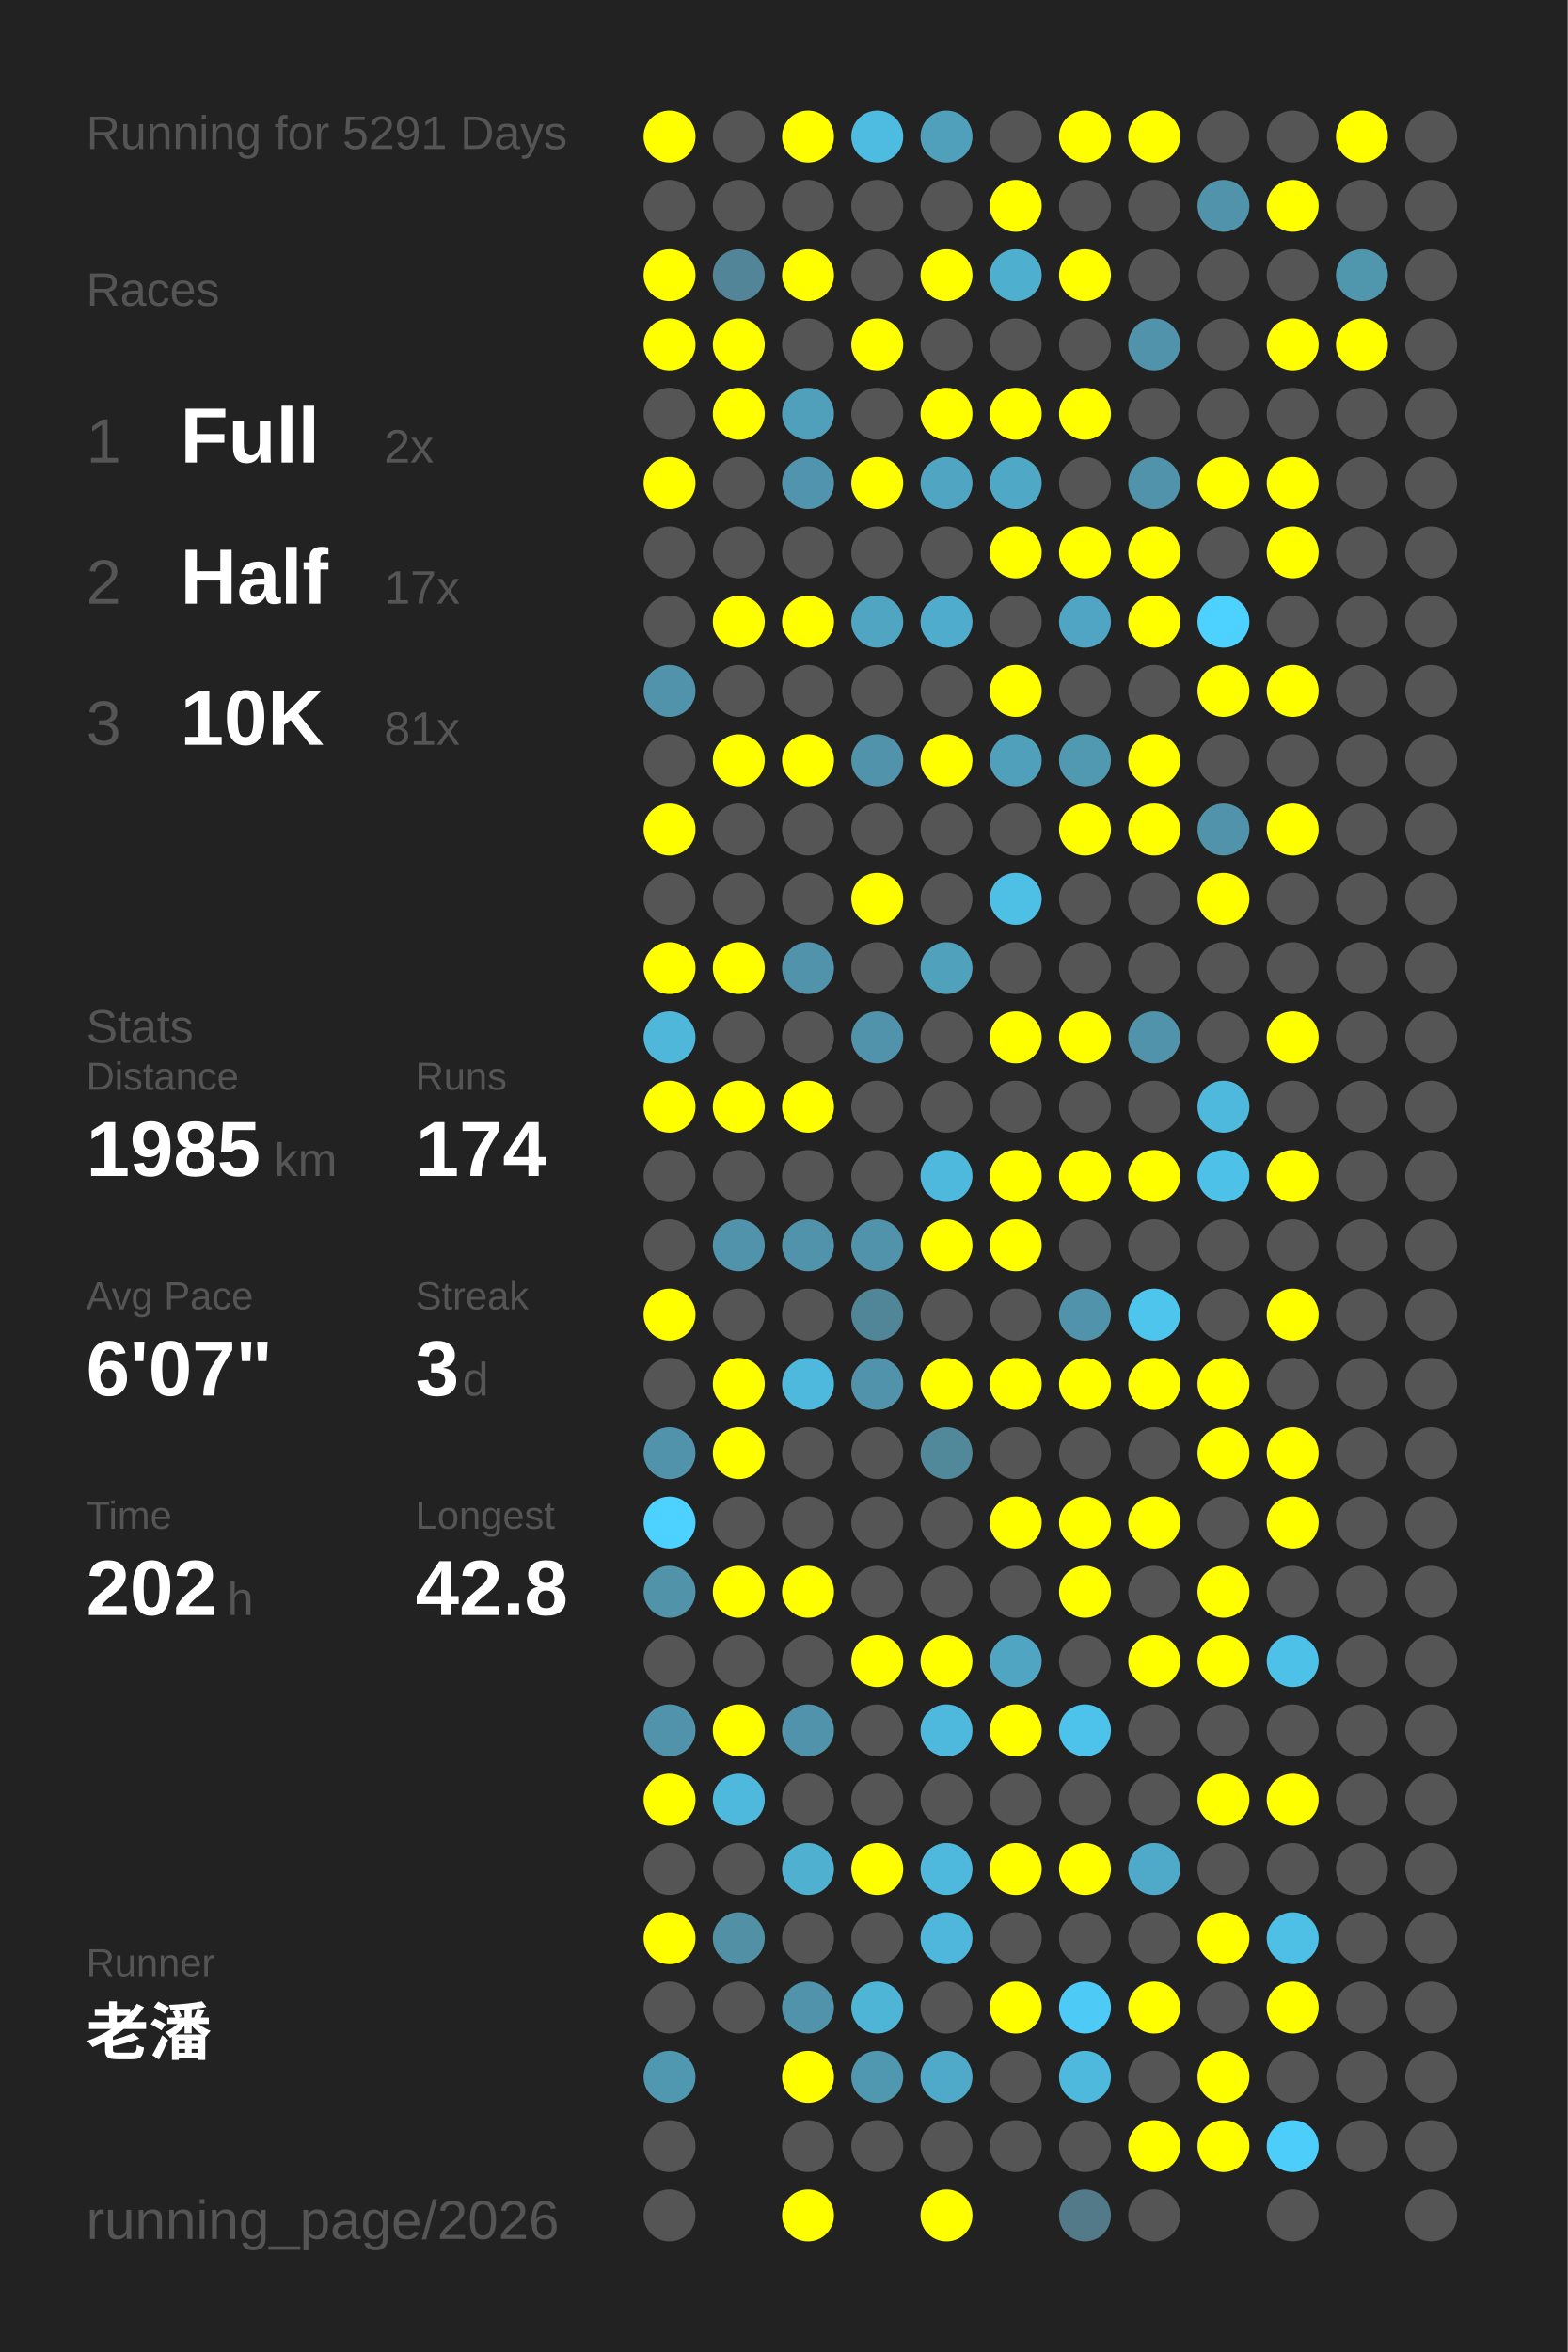
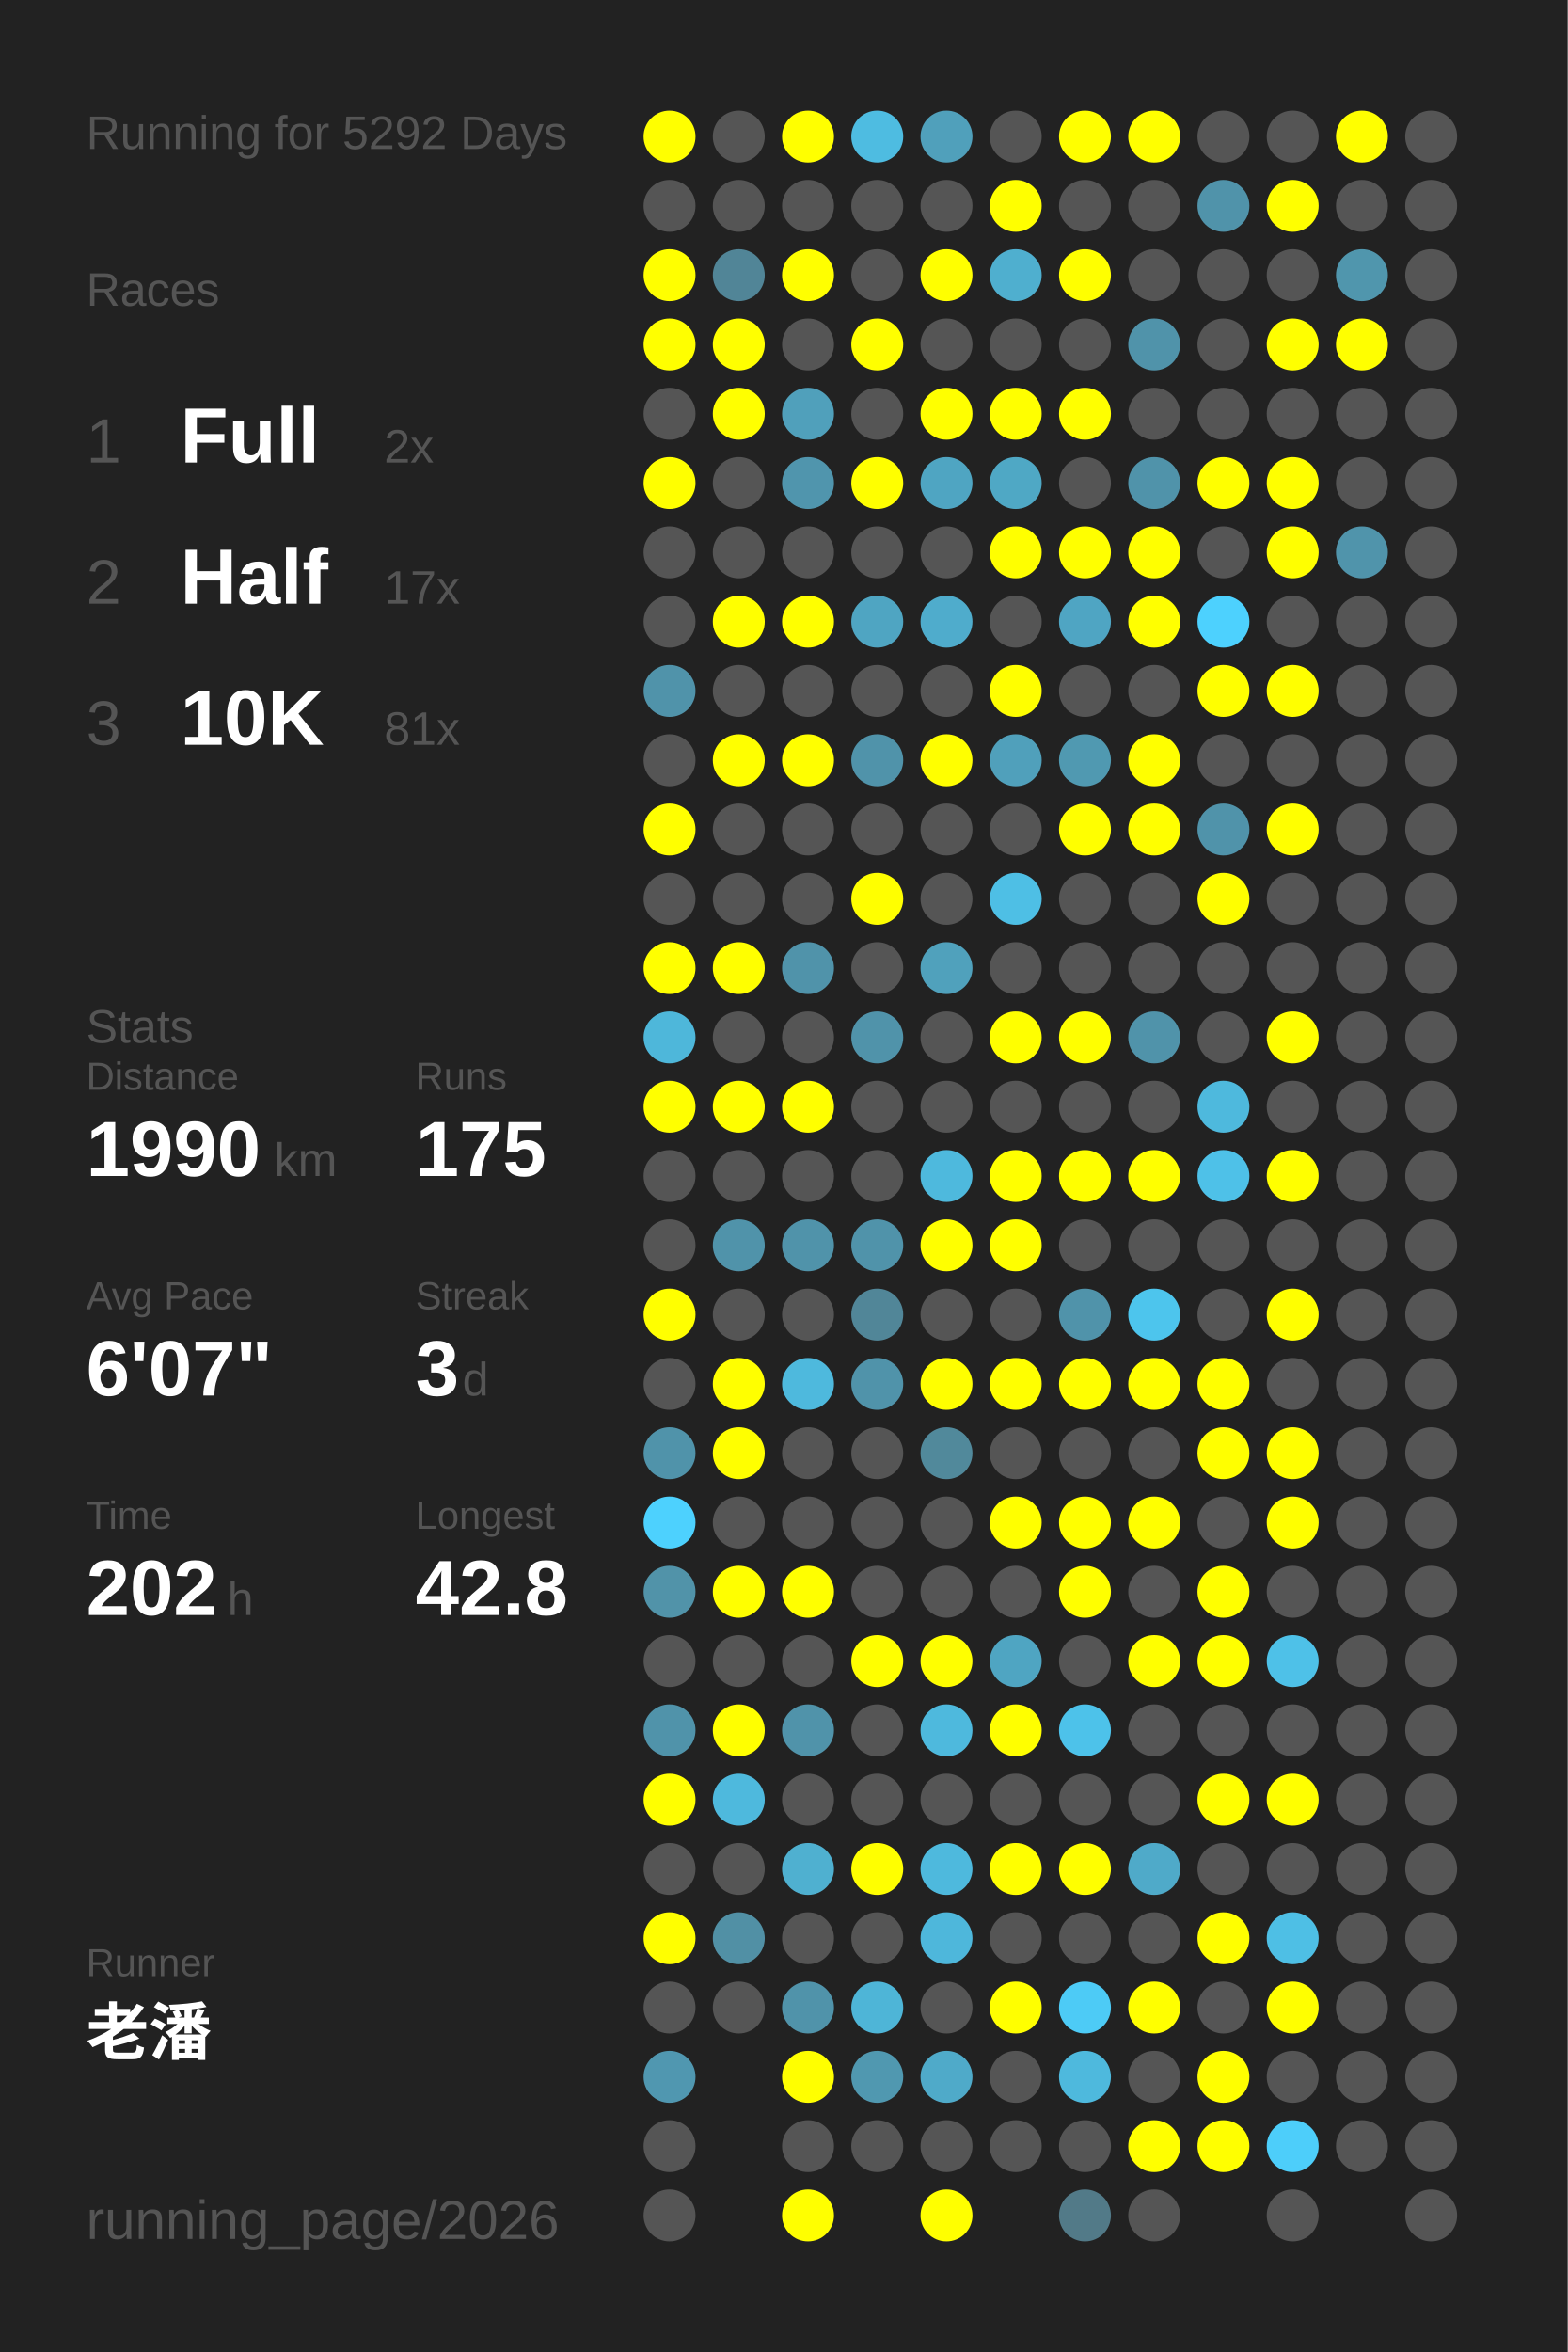
<svg xmlns="http://www.w3.org/2000/svg" baseProfile="full" height="300mm" version="1.1" viewBox="0,0,200,300" width="200mm">
  <defs />
  <rect fill="#222222" height="300" width="200" x="0" y="0" />
-   <text fill="#555555" style="font-size:6px; font-family:Arial;" x="11" y="19">Running for 5291 Days</text>
+   <text fill="#555555" style="font-size:6px; font-family:Arial;" x="11" y="19">Running for 5292 Days</text>
  <text fill="#555555" style="font-size:6px; font-family:Arial;" x="11" y="39">Races</text>
  <text fill="#555555" style="font-size:8px; font-family:Arial;" x="11" y="59">1</text>
  <text fill="#FFFFFF" style="font-size:10px; font-family:Arial; font-weight:bold;" x="23" y="59">Full</text>
  <text fill="#555555" style="font-size:6px; font-family:Arial;" x="49" y="59">2x</text>
  <text fill="#555555" style="font-size:8px; font-family:Arial;" x="11" y="77">2</text>
  <text fill="#FFFFFF" style="font-size:10px; font-family:Arial; font-weight:bold;" x="23" y="77">Half</text>
  <text fill="#555555" style="font-size:6px; font-family:Arial;" x="49" y="77">17x</text>
  <text fill="#555555" style="font-size:8px; font-family:Arial;" x="11" y="95">3</text>
  <text fill="#FFFFFF" style="font-size:10px; font-family:Arial; font-weight:bold;" x="23" y="95">10K</text>
  <text fill="#555555" style="font-size:6px; font-family:Arial;" x="49" y="95">81x</text>
  <text fill="#555555" style="font-size:6px; font-family:Arial;" x="11" y="133">Stats</text>
  <text fill="#555555" style="font-size:5px; font-family:Arial;" x="11" y="139">Distance</text>
-   <text fill="#FFFFFF" style="font-size:10px; font-family:Arial; font-weight:bold;" x="11" y="150">1985</text>
+   <text fill="#FFFFFF" style="font-size:10px; font-family:Arial; font-weight:bold;" x="11" y="150">1990</text>
  <text fill="#555555" style="font-size:6px; font-family:Arial;" x="35" y="150">km</text>
  <text fill="#555555" style="font-size:5px; font-family:Arial;" x="53" y="139">Runs</text>
-   <text fill="#FFFFFF" style="font-size:10px; font-family:Arial; font-weight:bold;" x="53" y="150">174</text>
+   <text fill="#FFFFFF" style="font-size:10px; font-family:Arial; font-weight:bold;" x="53" y="150">175</text>
  <text fill="#555555" style="font-size:5px; font-family:Arial;" x="11" y="167">Avg Pace</text>
  <text fill="#FFFFFF" style="font-size:10px; font-family:Arial; font-weight:bold;" x="11" y="178">6'07"</text>
  <text fill="#555555" style="font-size:5px; font-family:Arial;" x="53" y="167">Streak</text>
  <text fill="#FFFFFF" style="font-size:10px; font-family:Arial; font-weight:bold;" x="53" y="178">3</text>
  <text fill="#555555" style="font-size:6px; font-family:Arial;" x="59" y="178">d</text>
  <text fill="#555555" style="font-size:5px; font-family:Arial;" x="11" y="195">Time</text>
  <text fill="#FFFFFF" style="font-size:10px; font-family:Arial; font-weight:bold;" x="11" y="206">202</text>
  <text fill="#555555" style="font-size:6px; font-family:Arial;" x="29" y="206">h</text>
  <text fill="#555555" style="font-size:5px; font-family:Arial;" x="53" y="195">Longest</text>
  <text fill="#FFFFFF" style="font-size:10px; font-family:Arial; font-weight:bold;" x="53" y="206">42.8</text>
  <text fill="#555555" style="font-size:5px; font-family:Arial;" x="11" y="252.065">Runner</text>
  <text fill="#FFFFFF" style="font-size:8px; font-family:Arial; font-weight:bold;" x="11" y="262.065">老潘</text>
  <text fill="#555555" style="font-size:7px; font-family:Arial;" x="11" y="285.581">running_page/2026</text>
  <circle cx="85.417" cy="17.419" fill="#FFFF00" r="3.312" />
  <circle cx="85.417" cy="26.258" fill="#555555" r="3.312" />
  <circle cx="85.417" cy="35.097" fill="#FFFF00" r="3.312" />
  <circle cx="85.417" cy="43.935" fill="#FFFF00" r="3.312" />
  <circle cx="85.417" cy="52.774" fill="#555555" r="3.312" />
  <circle cx="85.417" cy="61.613" fill="#FFFF00" r="3.312" />
  <circle cx="85.417" cy="70.452" fill="#555555" r="3.312" />
  <circle cx="85.417" cy="79.29" fill="#555555" r="3.312" />
  <circle cx="85.417" cy="88.129" fill="#5093aa" r="3.312" />
  <circle cx="85.417" cy="96.968" fill="#555555" r="3.312" />
  <circle cx="85.417" cy="105.806" fill="#FFFF00" r="3.312" />
  <circle cx="85.417" cy="114.645" fill="#555555" r="3.312" />
  <circle cx="85.417" cy="123.484" fill="#FFFF00" r="3.312" />
  <circle cx="85.417" cy="132.323" fill="#4eb7da" r="3.312" />
  <circle cx="85.417" cy="141.161" fill="#FFFF00" r="3.312" />
  <circle cx="85.417" cy="150" fill="#555555" r="3.312" />
  <circle cx="85.417" cy="158.839" fill="#555555" r="3.312" />
  <circle cx="85.417" cy="167.677" fill="#FFFF00" r="3.312" />
  <circle cx="85.417" cy="176.516" fill="#555555" r="3.312" />
  <circle cx="85.417" cy="185.355" fill="#5093aa" r="3.312" />
  <circle cx="85.417" cy="194.194" fill="#4dd1fe" r="3.312" />
  <circle cx="85.417" cy="203.032" fill="#5193a9" r="3.312" />
  <circle cx="85.417" cy="211.871" fill="#555555" r="3.312" />
  <circle cx="85.417" cy="220.71" fill="#5093aa" r="3.312" />
  <circle cx="85.417" cy="229.548" fill="#FFFF00" r="3.312" />
  <circle cx="85.417" cy="238.387" fill="#555555" r="3.312" />
  <circle cx="85.417" cy="247.226" fill="#FFFF00" r="3.312" />
  <circle cx="85.417" cy="256.065" fill="#555555" r="3.312" />
  <circle cx="85.417" cy="264.903" fill="#5097b0" r="3.312" />
  <circle cx="85.417" cy="273.742" fill="#555555" r="3.312" />
  <circle cx="85.417" cy="282.581" fill="#555555" r="3.312" />
  <circle cx="94.25" cy="17.419" fill="#555555" r="3.312" />
  <circle cx="94.25" cy="26.258" fill="#555555" r="3.312" />
  <circle cx="94.25" cy="35.097" fill="#518597" r="3.312" />
  <circle cx="94.25" cy="43.935" fill="#FFFF00" r="3.312" />
  <circle cx="94.25" cy="52.774" fill="#FFFF00" r="3.312" />
  <circle cx="94.25" cy="61.613" fill="#555555" r="3.312" />
  <circle cx="94.25" cy="70.452" fill="#555555" r="3.312" />
  <circle cx="94.25" cy="79.29" fill="#FFFF00" r="3.312" />
  <circle cx="94.25" cy="88.129" fill="#555555" r="3.312" />
  <circle cx="94.25" cy="96.968" fill="#FFFF00" r="3.312" />
  <circle cx="94.25" cy="105.806" fill="#555555" r="3.312" />
  <circle cx="94.25" cy="114.645" fill="#555555" r="3.312" />
  <circle cx="94.25" cy="123.484" fill="#FFFF00" r="3.312" />
  <circle cx="94.25" cy="132.323" fill="#555555" r="3.312" />
  <circle cx="94.25" cy="141.161" fill="#FFFF00" r="3.312" />
  <circle cx="94.25" cy="150" fill="#555555" r="3.312" />
  <circle cx="94.25" cy="158.839" fill="#5093aa" r="3.312" />
  <circle cx="94.25" cy="167.677" fill="#555555" r="3.312" />
  <circle cx="94.25" cy="176.516" fill="#FFFF00" r="3.312" />
  <circle cx="94.25" cy="185.355" fill="#FFFF00" r="3.312" />
  <circle cx="94.25" cy="194.194" fill="#555555" r="3.312" />
  <circle cx="94.25" cy="203.032" fill="#FFFF00" r="3.312" />
  <circle cx="94.25" cy="211.871" fill="#555555" r="3.312" />
  <circle cx="94.25" cy="220.71" fill="#FFFF00" r="3.312" />
  <circle cx="94.25" cy="229.548" fill="#4eb9dd" r="3.312" />
  <circle cx="94.25" cy="238.387" fill="#555555" r="3.312" />
  <circle cx="94.25" cy="247.226" fill="#5190a5" r="3.312" />
  <circle cx="94.25" cy="256.065" fill="#555555" r="3.312" />
  <circle cx="103.083" cy="17.419" fill="#FFFF00" r="3.312" />
  <circle cx="103.083" cy="26.258" fill="#555555" r="3.312" />
  <circle cx="103.083" cy="35.097" fill="#FFFF00" r="3.312" />
  <circle cx="103.083" cy="43.935" fill="#555555" r="3.312" />
  <circle cx="103.083" cy="52.774" fill="#50a0bb" r="3.312" />
  <circle cx="103.083" cy="61.613" fill="#5095ad" r="3.312" />
  <circle cx="103.083" cy="70.452" fill="#555555" r="3.312" />
  <circle cx="103.083" cy="79.29" fill="#FFFF00" r="3.312" />
  <circle cx="103.083" cy="88.129" fill="#555555" r="3.312" />
  <circle cx="103.083" cy="96.968" fill="#FFFF00" r="3.312" />
  <circle cx="103.083" cy="105.806" fill="#555555" r="3.312" />
  <circle cx="103.083" cy="114.645" fill="#555555" r="3.312" />
  <circle cx="103.083" cy="123.484" fill="#5093aa" r="3.312" />
  <circle cx="103.083" cy="132.323" fill="#555555" r="3.312" />
  <circle cx="103.083" cy="141.161" fill="#FFFF00" r="3.312" />
  <circle cx="103.083" cy="150" fill="#555555" r="3.312" />
  <circle cx="103.083" cy="158.839" fill="#5093aa" r="3.312" />
  <circle cx="103.083" cy="167.677" fill="#555555" r="3.312" />
  <circle cx="103.083" cy="176.516" fill="#4eb9dd" r="3.312" />
  <circle cx="103.083" cy="185.355" fill="#555555" r="3.312" />
  <circle cx="103.083" cy="194.194" fill="#555555" r="3.312" />
  <circle cx="103.083" cy="203.032" fill="#FFFF00" r="3.312" />
  <circle cx="103.083" cy="211.871" fill="#555555" r="3.312" />
  <circle cx="103.083" cy="220.71" fill="#5093aa" r="3.312" />
  <circle cx="103.083" cy="229.548" fill="#555555" r="3.312" />
  <circle cx="103.083" cy="238.387" fill="#4fb0d0" r="3.312" />
  <circle cx="103.083" cy="247.226" fill="#555555" r="3.312" />
  <circle cx="103.083" cy="256.065" fill="#5093aa" r="3.312" />
  <circle cx="103.083" cy="264.903" fill="#FFFF00" r="3.312" />
  <circle cx="103.083" cy="273.742" fill="#555555" r="3.312" />
  <circle cx="103.083" cy="282.581" fill="#FFFF00" r="3.312" />
  <circle cx="111.917" cy="17.419" fill="#4ebce1" r="3.312" />
  <circle cx="111.917" cy="26.258" fill="#555555" r="3.312" />
  <circle cx="111.917" cy="35.097" fill="#555555" r="3.312" />
  <circle cx="111.917" cy="43.935" fill="#FFFF00" r="3.312" />
  <circle cx="111.917" cy="52.774" fill="#555555" r="3.312" />
  <circle cx="111.917" cy="61.613" fill="#FFFF00" r="3.312" />
  <circle cx="111.917" cy="70.452" fill="#555555" r="3.312" />
  <circle cx="111.917" cy="79.29" fill="#4fa5c2" r="3.312" />
  <circle cx="111.917" cy="88.129" fill="#555555" r="3.312" />
  <circle cx="111.917" cy="96.968" fill="#5093aa" r="3.312" />
  <circle cx="111.917" cy="105.806" fill="#555555" r="3.312" />
  <circle cx="111.917" cy="114.645" fill="#FFFF00" r="3.312" />
  <circle cx="111.917" cy="123.484" fill="#555555" r="3.312" />
  <circle cx="111.917" cy="132.323" fill="#5093aa" r="3.312" />
  <circle cx="111.917" cy="141.161" fill="#555555" r="3.312" />
  <circle cx="111.917" cy="150" fill="#555555" r="3.312" />
  <circle cx="111.917" cy="158.839" fill="#5093aa" r="3.312" />
  <circle cx="111.917" cy="167.677" fill="#518698" r="3.312" />
  <circle cx="111.917" cy="176.516" fill="#5093aa" r="3.312" />
  <circle cx="111.917" cy="185.355" fill="#555555" r="3.312" />
  <circle cx="111.917" cy="194.194" fill="#555555" r="3.312" />
  <circle cx="111.917" cy="203.032" fill="#555555" r="3.312" />
  <circle cx="111.917" cy="211.871" fill="#FFFF00" r="3.312" />
  <circle cx="111.917" cy="220.71" fill="#555555" r="3.312" />
  <circle cx="111.917" cy="229.548" fill="#555555" r="3.312" />
  <circle cx="111.917" cy="238.387" fill="#FFFF00" r="3.312" />
  <circle cx="111.917" cy="247.226" fill="#555555" r="3.312" />
  <circle cx="111.917" cy="256.065" fill="#4eb5d7" r="3.312" />
  <circle cx="111.917" cy="264.903" fill="#5098b0" r="3.312" />
  <circle cx="111.917" cy="273.742" fill="#555555" r="3.312" />
  <circle cx="120.75" cy="17.419" fill="#50a0bb" r="3.312" />
  <circle cx="120.75" cy="26.258" fill="#555555" r="3.312" />
  <circle cx="120.75" cy="35.097" fill="#FFFF00" r="3.312" />
  <circle cx="120.75" cy="43.935" fill="#555555" r="3.312" />
  <circle cx="120.75" cy="52.774" fill="#FFFF00" r="3.312" />
  <circle cx="120.75" cy="61.613" fill="#4fa5c2" r="3.312" />
  <circle cx="120.75" cy="70.452" fill="#555555" r="3.312" />
  <circle cx="120.75" cy="79.29" fill="#4faccc" r="3.312" />
  <circle cx="120.75" cy="88.129" fill="#555555" r="3.312" />
  <circle cx="120.75" cy="96.968" fill="#FFFF00" r="3.312" />
  <circle cx="120.75" cy="105.806" fill="#555555" r="3.312" />
  <circle cx="120.75" cy="114.645" fill="#555555" r="3.312" />
  <circle cx="120.75" cy="123.484" fill="#50a1bc" r="3.312" />
  <circle cx="120.75" cy="132.323" fill="#555555" r="3.312" />
  <circle cx="120.75" cy="141.161" fill="#555555" r="3.312" />
  <circle cx="120.75" cy="150" fill="#4eb9dd" r="3.312" />
  <circle cx="120.75" cy="158.839" fill="#FFFF00" r="3.312" />
  <circle cx="120.75" cy="167.677" fill="#555555" r="3.312" />
  <circle cx="120.75" cy="176.516" fill="#FFFF00" r="3.312" />
  <circle cx="120.75" cy="185.355" fill="#51899b" r="3.312" />
  <circle cx="120.75" cy="194.194" fill="#555555" r="3.312" />
  <circle cx="120.75" cy="203.032" fill="#555555" r="3.312" />
  <circle cx="120.75" cy="211.871" fill="#FFFF00" r="3.312" />
  <circle cx="120.75" cy="220.71" fill="#4eb9dd" r="3.312" />
  <circle cx="120.75" cy="229.548" fill="#555555" r="3.312" />
  <circle cx="120.75" cy="238.387" fill="#4eb9dd" r="3.312" />
  <circle cx="120.75" cy="247.226" fill="#4eb7db" r="3.312" />
  <circle cx="120.75" cy="256.065" fill="#555555" r="3.312" />
  <circle cx="120.75" cy="264.903" fill="#4faac9" r="3.312" />
  <circle cx="120.75" cy="273.742" fill="#555555" r="3.312" />
  <circle cx="120.75" cy="282.581" fill="#FFFF00" r="3.312" />
  <circle cx="129.583" cy="17.419" fill="#555555" r="3.312" />
  <circle cx="129.583" cy="26.258" fill="#FFFF00" r="3.312" />
  <circle cx="129.583" cy="35.097" fill="#4fafcf" r="3.312" />
  <circle cx="129.583" cy="43.935" fill="#555555" r="3.312" />
  <circle cx="129.583" cy="52.774" fill="#FFFF00" r="3.312" />
  <circle cx="129.583" cy="61.613" fill="#4fa8c5" r="3.312" />
  <circle cx="129.583" cy="70.452" fill="#FFFF00" r="3.312" />
  <circle cx="129.583" cy="79.29" fill="#555555" r="3.312" />
  <circle cx="129.583" cy="88.129" fill="#FFFF00" r="3.312" />
  <circle cx="129.583" cy="96.968" fill="#50a0bb" r="3.312" />
  <circle cx="129.583" cy="105.806" fill="#555555" r="3.312" />
  <circle cx="129.583" cy="114.645" fill="#4ebfe5" r="3.312" />
  <circle cx="129.583" cy="123.484" fill="#555555" r="3.312" />
  <circle cx="129.583" cy="132.323" fill="#FFFF00" r="3.312" />
  <circle cx="129.583" cy="141.161" fill="#555555" r="3.312" />
  <circle cx="129.583" cy="150" fill="#FFFF00" r="3.312" />
  <circle cx="129.583" cy="158.839" fill="#FFFF00" r="3.312" />
  <circle cx="129.583" cy="167.677" fill="#555555" r="3.312" />
  <circle cx="129.583" cy="176.516" fill="#FFFF00" r="3.312" />
  <circle cx="129.583" cy="185.355" fill="#555555" r="3.312" />
  <circle cx="129.583" cy="194.194" fill="#FFFF00" r="3.312" />
  <circle cx="129.583" cy="203.032" fill="#555555" r="3.312" />
  <circle cx="129.583" cy="211.871" fill="#4fa5c2" r="3.312" />
  <circle cx="129.583" cy="220.71" fill="#FFFF00" r="3.312" />
  <circle cx="129.583" cy="229.548" fill="#555555" r="3.312" />
  <circle cx="129.583" cy="238.387" fill="#FFFF00" r="3.312" />
  <circle cx="129.583" cy="247.226" fill="#555555" r="3.312" />
  <circle cx="129.583" cy="256.065" fill="#FFFF00" r="3.312" />
  <circle cx="129.583" cy="264.903" fill="#555555" r="3.312" />
  <circle cx="129.583" cy="273.742" fill="#555555" r="3.312" />
  <circle cx="138.417" cy="17.419" fill="#FFFF00" r="3.312" />
  <circle cx="138.417" cy="26.258" fill="#555555" r="3.312" />
  <circle cx="138.417" cy="35.097" fill="#FFFF00" r="3.312" />
  <circle cx="138.417" cy="43.935" fill="#555555" r="3.312" />
  <circle cx="138.417" cy="52.774" fill="#FFFF00" r="3.312" />
  <circle cx="138.417" cy="61.613" fill="#555555" r="3.312" />
  <circle cx="138.417" cy="70.452" fill="#FFFF00" r="3.312" />
  <circle cx="138.417" cy="79.29" fill="#4fa5c3" r="3.312" />
  <circle cx="138.417" cy="88.129" fill="#555555" r="3.312" />
  <circle cx="138.417" cy="96.968" fill="#5099b1" r="3.312" />
  <circle cx="138.417" cy="105.806" fill="#FFFF00" r="3.312" />
  <circle cx="138.417" cy="114.645" fill="#555555" r="3.312" />
  <circle cx="138.417" cy="123.484" fill="#555555" r="3.312" />
  <circle cx="138.417" cy="132.323" fill="#FFFF00" r="3.312" />
  <circle cx="138.417" cy="141.161" fill="#555555" r="3.312" />
  <circle cx="138.417" cy="150" fill="#FFFF00" r="3.312" />
  <circle cx="138.417" cy="158.839" fill="#555555" r="3.312" />
  <circle cx="138.417" cy="167.677" fill="#5093aa" r="3.312" />
  <circle cx="138.417" cy="176.516" fill="#FFFF00" r="3.312" />
  <circle cx="138.417" cy="185.355" fill="#555555" r="3.312" />
  <circle cx="138.417" cy="194.194" fill="#FFFF00" r="3.312" />
  <circle cx="138.417" cy="203.032" fill="#FFFF00" r="3.312" />
  <circle cx="138.417" cy="211.871" fill="#555555" r="3.312" />
  <circle cx="138.417" cy="220.71" fill="#4dc2ea" r="3.312" />
  <circle cx="138.417" cy="229.548" fill="#555555" r="3.312" />
  <circle cx="138.417" cy="238.387" fill="#FFFF00" r="3.312" />
  <circle cx="138.417" cy="247.226" fill="#555555" r="3.312" />
  <circle cx="138.417" cy="256.065" fill="#4dcbf6" r="3.312" />
  <circle cx="138.417" cy="264.903" fill="#4eb9dd" r="3.312" />
  <circle cx="138.417" cy="273.742" fill="#555555" r="3.312" />
  <circle cx="138.417" cy="282.581" fill="#527a88" r="3.312" />
  <circle cx="147.25" cy="17.419" fill="#FFFF00" r="3.312" />
  <circle cx="147.25" cy="26.258" fill="#555555" r="3.312" />
  <circle cx="147.25" cy="35.097" fill="#555555" r="3.312" />
  <circle cx="147.25" cy="43.935" fill="#5093aa" r="3.312" />
  <circle cx="147.25" cy="52.774" fill="#555555" r="3.312" />
  <circle cx="147.25" cy="61.613" fill="#5093aa" r="3.312" />
  <circle cx="147.25" cy="70.452" fill="#FFFF00" r="3.312" />
  <circle cx="147.25" cy="79.29" fill="#FFFF00" r="3.312" />
  <circle cx="147.25" cy="88.129" fill="#555555" r="3.312" />
  <circle cx="147.25" cy="96.968" fill="#FFFF00" r="3.312" />
  <circle cx="147.25" cy="105.806" fill="#FFFF00" r="3.312" />
  <circle cx="147.25" cy="114.645" fill="#555555" r="3.312" />
  <circle cx="147.25" cy="123.484" fill="#555555" r="3.312" />
  <circle cx="147.25" cy="132.323" fill="#5093aa" r="3.312" />
  <circle cx="147.25" cy="141.161" fill="#555555" r="3.312" />
  <circle cx="147.25" cy="150" fill="#FFFF00" r="3.312" />
  <circle cx="147.25" cy="158.839" fill="#555555" r="3.312" />
  <circle cx="147.25" cy="167.677" fill="#4dc5ed" r="3.312" />
  <circle cx="147.25" cy="176.516" fill="#FFFF00" r="3.312" />
  <circle cx="147.25" cy="185.355" fill="#555555" r="3.312" />
  <circle cx="147.25" cy="194.194" fill="#FFFF00" r="3.312" />
  <circle cx="147.25" cy="203.032" fill="#555555" r="3.312" />
  <circle cx="147.25" cy="211.871" fill="#FFFF00" r="3.312" />
  <circle cx="147.25" cy="220.71" fill="#555555" r="3.312" />
  <circle cx="147.25" cy="229.548" fill="#555555" r="3.312" />
  <circle cx="147.25" cy="238.387" fill="#4faac9" r="3.312" />
  <circle cx="147.25" cy="247.226" fill="#555555" r="3.312" />
  <circle cx="147.25" cy="256.065" fill="#FFFF00" r="3.312" />
  <circle cx="147.25" cy="264.903" fill="#555555" r="3.312" />
  <circle cx="147.25" cy="273.742" fill="#FFFF00" r="3.312" />
  <circle cx="147.25" cy="282.581" fill="#555555" r="3.312" />
  <circle cx="156.083" cy="17.419" fill="#555555" r="3.312" />
  <circle cx="156.083" cy="26.258" fill="#5093aa" r="3.312" />
  <circle cx="156.083" cy="35.097" fill="#555555" r="3.312" />
  <circle cx="156.083" cy="43.935" fill="#555555" r="3.312" />
  <circle cx="156.083" cy="52.774" fill="#555555" r="3.312" />
  <circle cx="156.083" cy="61.613" fill="#FFFF00" r="3.312" />
  <circle cx="156.083" cy="70.452" fill="#555555" r="3.312" />
  <circle cx="156.083" cy="79.29" fill="#4dd1fe" r="3.312" />
  <circle cx="156.083" cy="88.129" fill="#FFFF00" r="3.312" />
  <circle cx="156.083" cy="96.968" fill="#555555" r="3.312" />
  <circle cx="156.083" cy="105.806" fill="#5093aa" r="3.312" />
  <circle cx="156.083" cy="114.645" fill="#FFFF00" r="3.312" />
  <circle cx="156.083" cy="123.484" fill="#555555" r="3.312" />
  <circle cx="156.083" cy="132.323" fill="#555555" r="3.312" />
  <circle cx="156.083" cy="141.161" fill="#4eb9dd" r="3.312" />
  <circle cx="156.083" cy="150" fill="#4ec1e8" r="3.312" />
  <circle cx="156.083" cy="158.839" fill="#555555" r="3.312" />
  <circle cx="156.083" cy="167.677" fill="#555555" r="3.312" />
  <circle cx="156.083" cy="176.516" fill="#FFFF00" r="3.312" />
  <circle cx="156.083" cy="185.355" fill="#FFFF00" r="3.312" />
  <circle cx="156.083" cy="194.194" fill="#555555" r="3.312" />
  <circle cx="156.083" cy="203.032" fill="#FFFF00" r="3.312" />
  <circle cx="156.083" cy="211.871" fill="#FFFF00" r="3.312" />
  <circle cx="156.083" cy="220.71" fill="#555555" r="3.312" />
  <circle cx="156.083" cy="229.548" fill="#FFFF00" r="3.312" />
  <circle cx="156.083" cy="238.387" fill="#555555" r="3.312" />
  <circle cx="156.083" cy="247.226" fill="#FFFF00" r="3.312" />
  <circle cx="156.083" cy="256.065" fill="#555555" r="3.312" />
  <circle cx="156.083" cy="264.903" fill="#FFFF00" r="3.312" />
  <circle cx="156.083" cy="273.742" fill="#FFFF00" r="3.312" />
  <circle cx="164.917" cy="17.419" fill="#555555" r="3.312" />
  <circle cx="164.917" cy="26.258" fill="#FFFF00" r="3.312" />
  <circle cx="164.917" cy="35.097" fill="#555555" r="3.312" />
  <circle cx="164.917" cy="43.935" fill="#FFFF00" r="3.312" />
  <circle cx="164.917" cy="52.774" fill="#555555" r="3.312" />
  <circle cx="164.917" cy="61.613" fill="#FFFF00" r="3.312" />
  <circle cx="164.917" cy="70.452" fill="#FFFF00" r="3.312" />
  <circle cx="164.917" cy="79.29" fill="#555555" r="3.312" />
  <circle cx="164.917" cy="88.129" fill="#FFFF00" r="3.312" />
  <circle cx="164.917" cy="96.968" fill="#555555" r="3.312" />
  <circle cx="164.917" cy="105.806" fill="#FFFF00" r="3.312" />
  <circle cx="164.917" cy="114.645" fill="#555555" r="3.312" />
  <circle cx="164.917" cy="123.484" fill="#555555" r="3.312" />
  <circle cx="164.917" cy="132.323" fill="#FFFF00" r="3.312" />
  <circle cx="164.917" cy="141.161" fill="#555555" r="3.312" />
  <circle cx="164.917" cy="150" fill="#FFFF00" r="3.312" />
  <circle cx="164.917" cy="158.839" fill="#555555" r="3.312" />
  <circle cx="164.917" cy="167.677" fill="#FFFF00" r="3.312" />
  <circle cx="164.917" cy="176.516" fill="#555555" r="3.312" />
  <circle cx="164.917" cy="185.355" fill="#FFFF00" r="3.312" />
  <circle cx="164.917" cy="194.194" fill="#FFFF00" r="3.312" />
  <circle cx="164.917" cy="203.032" fill="#555555" r="3.312" />
  <circle cx="164.917" cy="211.871" fill="#4ec1e8" r="3.312" />
  <circle cx="164.917" cy="220.71" fill="#555555" r="3.312" />
  <circle cx="164.917" cy="229.548" fill="#FFFF00" r="3.312" />
  <circle cx="164.917" cy="238.387" fill="#555555" r="3.312" />
  <circle cx="164.917" cy="247.226" fill="#4ebfe5" r="3.312" />
  <circle cx="164.917" cy="256.065" fill="#FFFF00" r="3.312" />
  <circle cx="164.917" cy="264.903" fill="#555555" r="3.312" />
  <circle cx="164.917" cy="273.742" fill="#4dcefa" r="3.312" />
  <circle cx="164.917" cy="282.581" fill="#555555" r="3.312" />
  <circle cx="173.75" cy="17.419" fill="#FFFF00" r="3.312" />
  <circle cx="173.75" cy="26.258" fill="#555555" r="3.312" />
  <circle cx="173.75" cy="35.097" fill="#5096ad" r="3.312" />
  <circle cx="173.75" cy="43.935" fill="#FFFF00" r="3.312" />
  <circle cx="173.75" cy="52.774" fill="#555555" r="3.312" />
  <circle cx="173.75" cy="61.613" fill="#555555" r="3.312" />
-   <circle cx="173.75" cy="70.452" fill="#555555" r="3.312" />
+   <circle cx="173.75" cy="70.452" fill="#5094ab" r="3.312" />
  <circle cx="173.75" cy="79.29" fill="#555555" r="3.312" />
  <circle cx="173.75" cy="88.129" fill="#555555" r="3.312" />
  <circle cx="173.75" cy="96.968" fill="#555555" r="3.312" />
  <circle cx="173.75" cy="105.806" fill="#555555" r="3.312" />
  <circle cx="173.75" cy="114.645" fill="#555555" r="3.312" />
  <circle cx="173.75" cy="123.484" fill="#555555" r="3.312" />
  <circle cx="173.75" cy="132.323" fill="#555555" r="3.312" />
  <circle cx="173.75" cy="141.161" fill="#555555" r="3.312" />
  <circle cx="173.75" cy="150" fill="#555555" r="3.312" />
  <circle cx="173.75" cy="158.839" fill="#555555" r="3.312" />
  <circle cx="173.75" cy="167.677" fill="#555555" r="3.312" />
  <circle cx="173.75" cy="176.516" fill="#555555" r="3.312" />
  <circle cx="173.75" cy="185.355" fill="#555555" r="3.312" />
  <circle cx="173.75" cy="194.194" fill="#555555" r="3.312" />
  <circle cx="173.75" cy="203.032" fill="#555555" r="3.312" />
  <circle cx="173.75" cy="211.871" fill="#555555" r="3.312" />
  <circle cx="173.75" cy="220.71" fill="#555555" r="3.312" />
  <circle cx="173.75" cy="229.548" fill="#555555" r="3.312" />
  <circle cx="173.75" cy="238.387" fill="#555555" r="3.312" />
  <circle cx="173.75" cy="247.226" fill="#555555" r="3.312" />
  <circle cx="173.75" cy="256.065" fill="#555555" r="3.312" />
  <circle cx="173.75" cy="264.903" fill="#555555" r="3.312" />
  <circle cx="173.75" cy="273.742" fill="#555555" r="3.312" />
  <circle cx="182.583" cy="17.419" fill="#555555" r="3.312" />
  <circle cx="182.583" cy="26.258" fill="#555555" r="3.312" />
  <circle cx="182.583" cy="35.097" fill="#555555" r="3.312" />
  <circle cx="182.583" cy="43.935" fill="#555555" r="3.312" />
  <circle cx="182.583" cy="52.774" fill="#555555" r="3.312" />
  <circle cx="182.583" cy="61.613" fill="#555555" r="3.312" />
  <circle cx="182.583" cy="70.452" fill="#555555" r="3.312" />
  <circle cx="182.583" cy="79.29" fill="#555555" r="3.312" />
  <circle cx="182.583" cy="88.129" fill="#555555" r="3.312" />
  <circle cx="182.583" cy="96.968" fill="#555555" r="3.312" />
  <circle cx="182.583" cy="105.806" fill="#555555" r="3.312" />
  <circle cx="182.583" cy="114.645" fill="#555555" r="3.312" />
  <circle cx="182.583" cy="123.484" fill="#555555" r="3.312" />
  <circle cx="182.583" cy="132.323" fill="#555555" r="3.312" />
  <circle cx="182.583" cy="141.161" fill="#555555" r="3.312" />
  <circle cx="182.583" cy="150" fill="#555555" r="3.312" />
  <circle cx="182.583" cy="158.839" fill="#555555" r="3.312" />
  <circle cx="182.583" cy="167.677" fill="#555555" r="3.312" />
  <circle cx="182.583" cy="176.516" fill="#555555" r="3.312" />
  <circle cx="182.583" cy="185.355" fill="#555555" r="3.312" />
  <circle cx="182.583" cy="194.194" fill="#555555" r="3.312" />
  <circle cx="182.583" cy="203.032" fill="#555555" r="3.312" />
  <circle cx="182.583" cy="211.871" fill="#555555" r="3.312" />
  <circle cx="182.583" cy="220.71" fill="#555555" r="3.312" />
  <circle cx="182.583" cy="229.548" fill="#555555" r="3.312" />
  <circle cx="182.583" cy="238.387" fill="#555555" r="3.312" />
  <circle cx="182.583" cy="247.226" fill="#555555" r="3.312" />
  <circle cx="182.583" cy="256.065" fill="#555555" r="3.312" />
  <circle cx="182.583" cy="264.903" fill="#555555" r="3.312" />
  <circle cx="182.583" cy="273.742" fill="#555555" r="3.312" />
  <circle cx="182.583" cy="282.581" fill="#555555" r="3.312" />
</svg>
